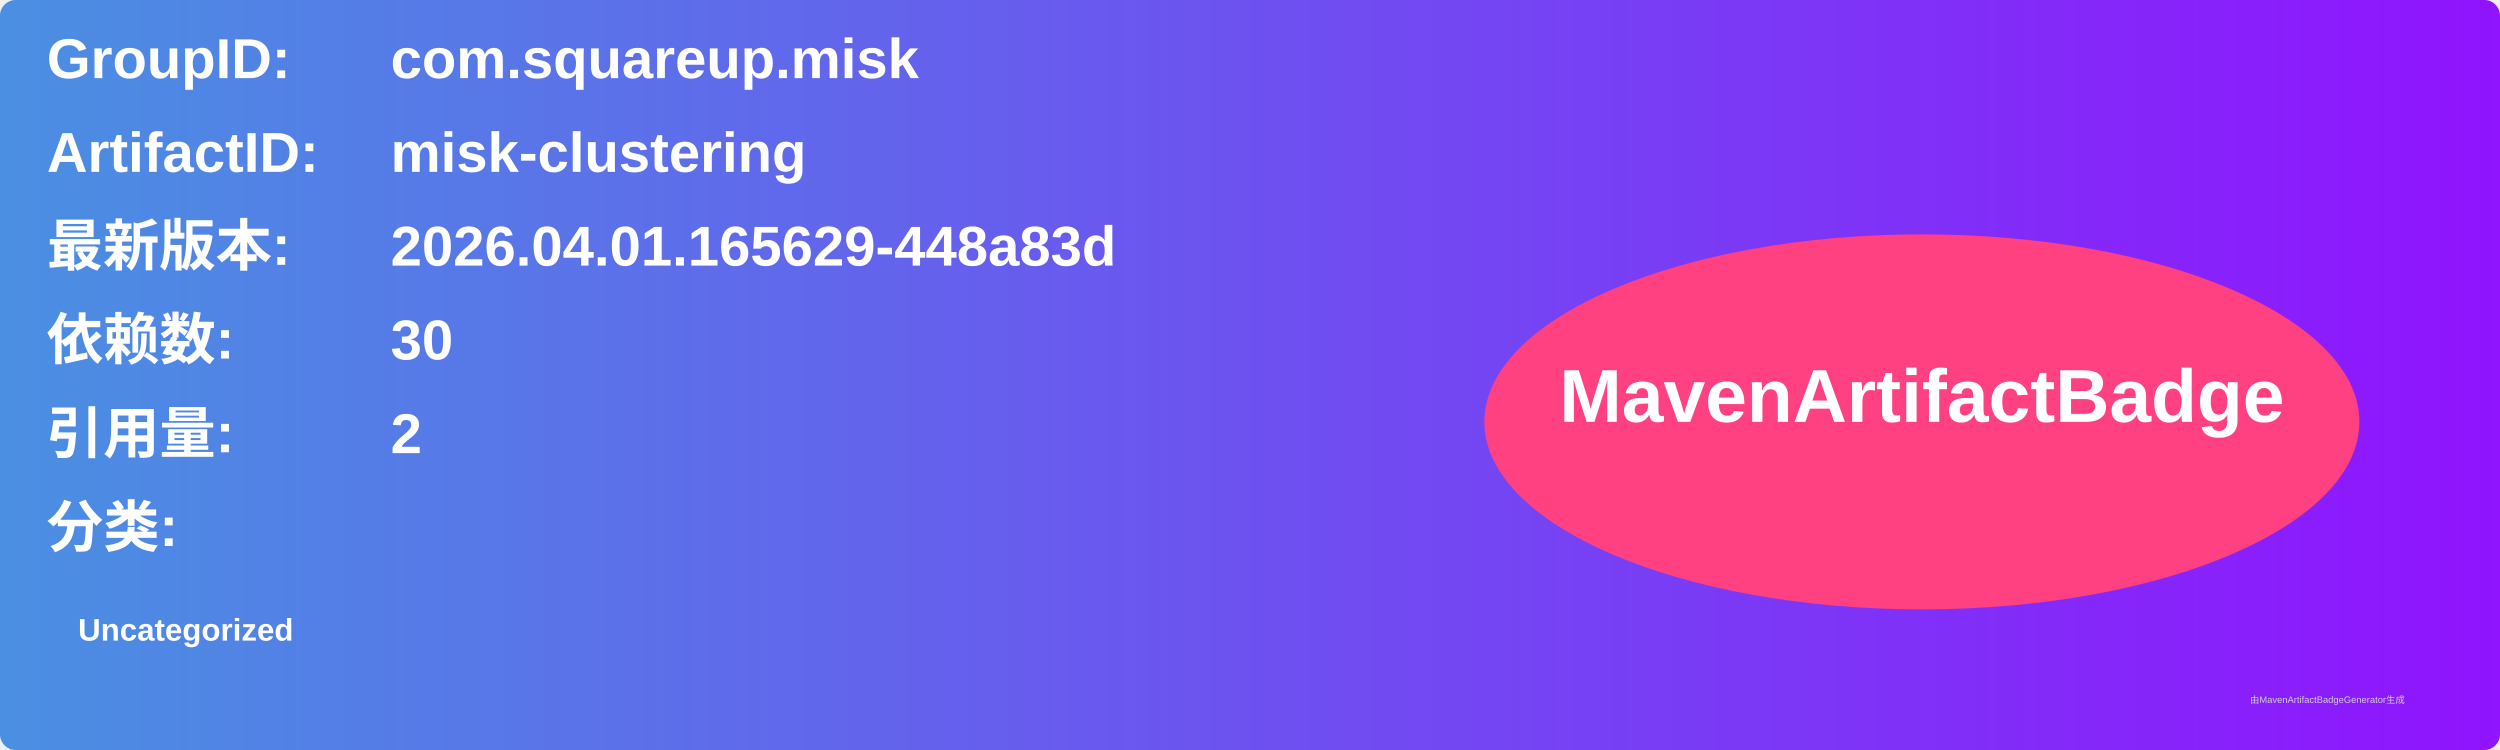
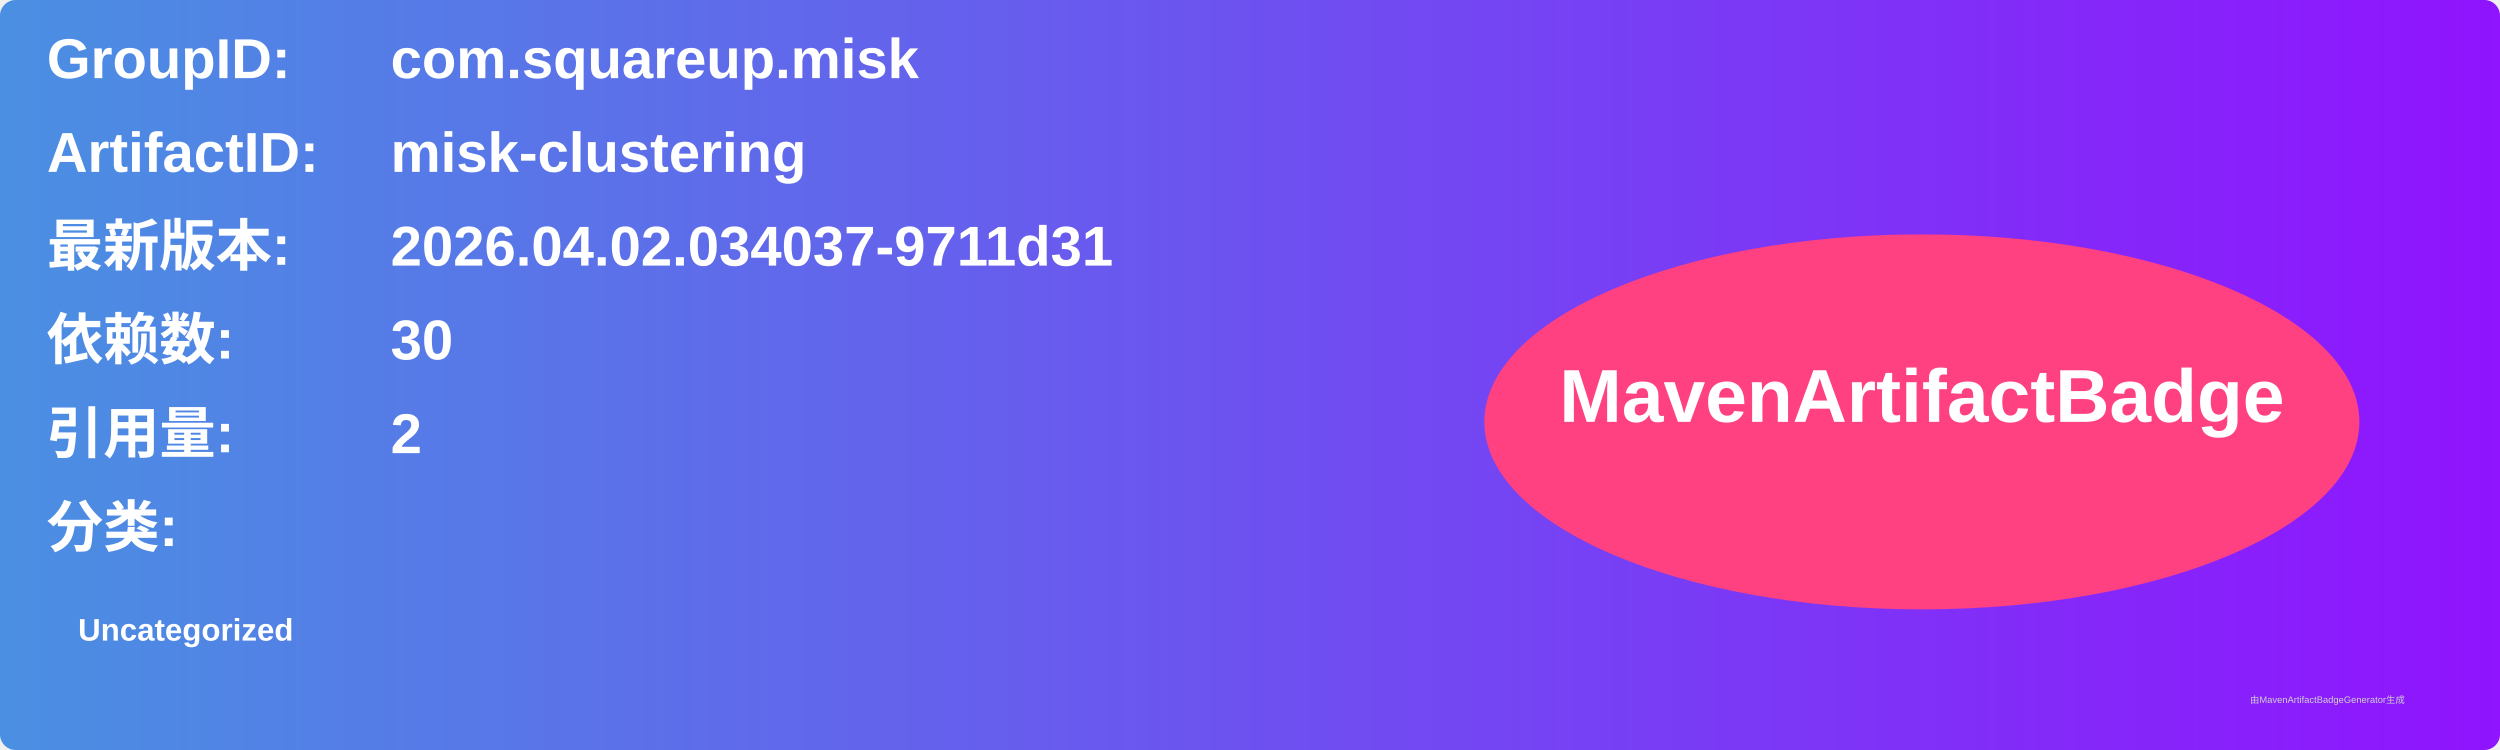
<svg xmlns="http://www.w3.org/2000/svg" width="800" height="240" viewBox="0 0 800 240">
  <linearGradient id="grad" x1="0%" y1="0%" x2="100%" y2="0%">
    <stop offset="0%" stop-color="#4a90e2" />
    <stop offset="100%" stop-color="#9013fe" />
  </linearGradient>
  <rect width="100%" height="100%" rx="5" ry="5" fill="url(#grad)" />
  <g transform="translate(15, 15)">
    <text x="0" y="10" font-family="Arial" font-size="18" fill="white" font-weight="bold" width="260">GroupID:</text>
    <text x="110" y="10" font-family="Arial" font-size="18" fill="white" font-weight="bold" width="460">com.squareup.misk</text>
    <text x="0" y="40" font-family="Arial" font-size="18" fill="white" font-weight="bold" width="260">ArtifactID:</text>
    <text x="110" y="40" font-family="Arial" font-size="18" fill="white" font-weight="bold" width="460">misk-clustering</text>
    <text x="0" y="70" font-family="Arial" font-size="18" fill="white" font-weight="bold">最新版本:</text>
    <text x="110" y="70" font-family="Arial" font-size="18" fill="white" font-weight="bold">
-       <tspan font-weight="bold">2026.04.01.165629-448a83d</tspan>
+       <tspan font-weight="bold">2026.04.02.034037-9711d31</tspan>
    </text>
    <text x="0" y="100" font-family="Arial" font-size="18" fill="white" font-weight="bold">依赖数: </text>
    <text x="110" y="100" font-family="Arial" font-size="18" fill="white">
      <tspan font-weight="bold">30</tspan>
    </text>
    <text x="0" y="130" font-family="Arial" font-size="18" fill="white" font-weight="bold">引用量: </text>
    <text x="110" y="130" font-family="Arial" font-size="18" fill="white">
      <tspan font-weight="bold">2</tspan>
    </text>
    <text x="0" y="160" font-family="Arial" font-size="18" fill="white" font-weight="bold">分类:</text>
    <text x="10" y="190" font-family="Arial" font-size="10" fill="white">
      <tspan font-weight="bold">Uncategorized</tspan>
    </text>
    <ellipse cx="600" cy="120" rx="140" ry="60" fill="#ff4081" />
    <text x="600" y="120" text-anchor="middle" font-family="Arial" font-size="24" fill="white" font-weight="bold">MavenArtifactBadge</text>
  </g>
  <text x="720" y="225" font-family="Arial" font-size="3" fill="#d0d0d0">由MavenArtifactBadgeGenerator生成</text>
</svg>
